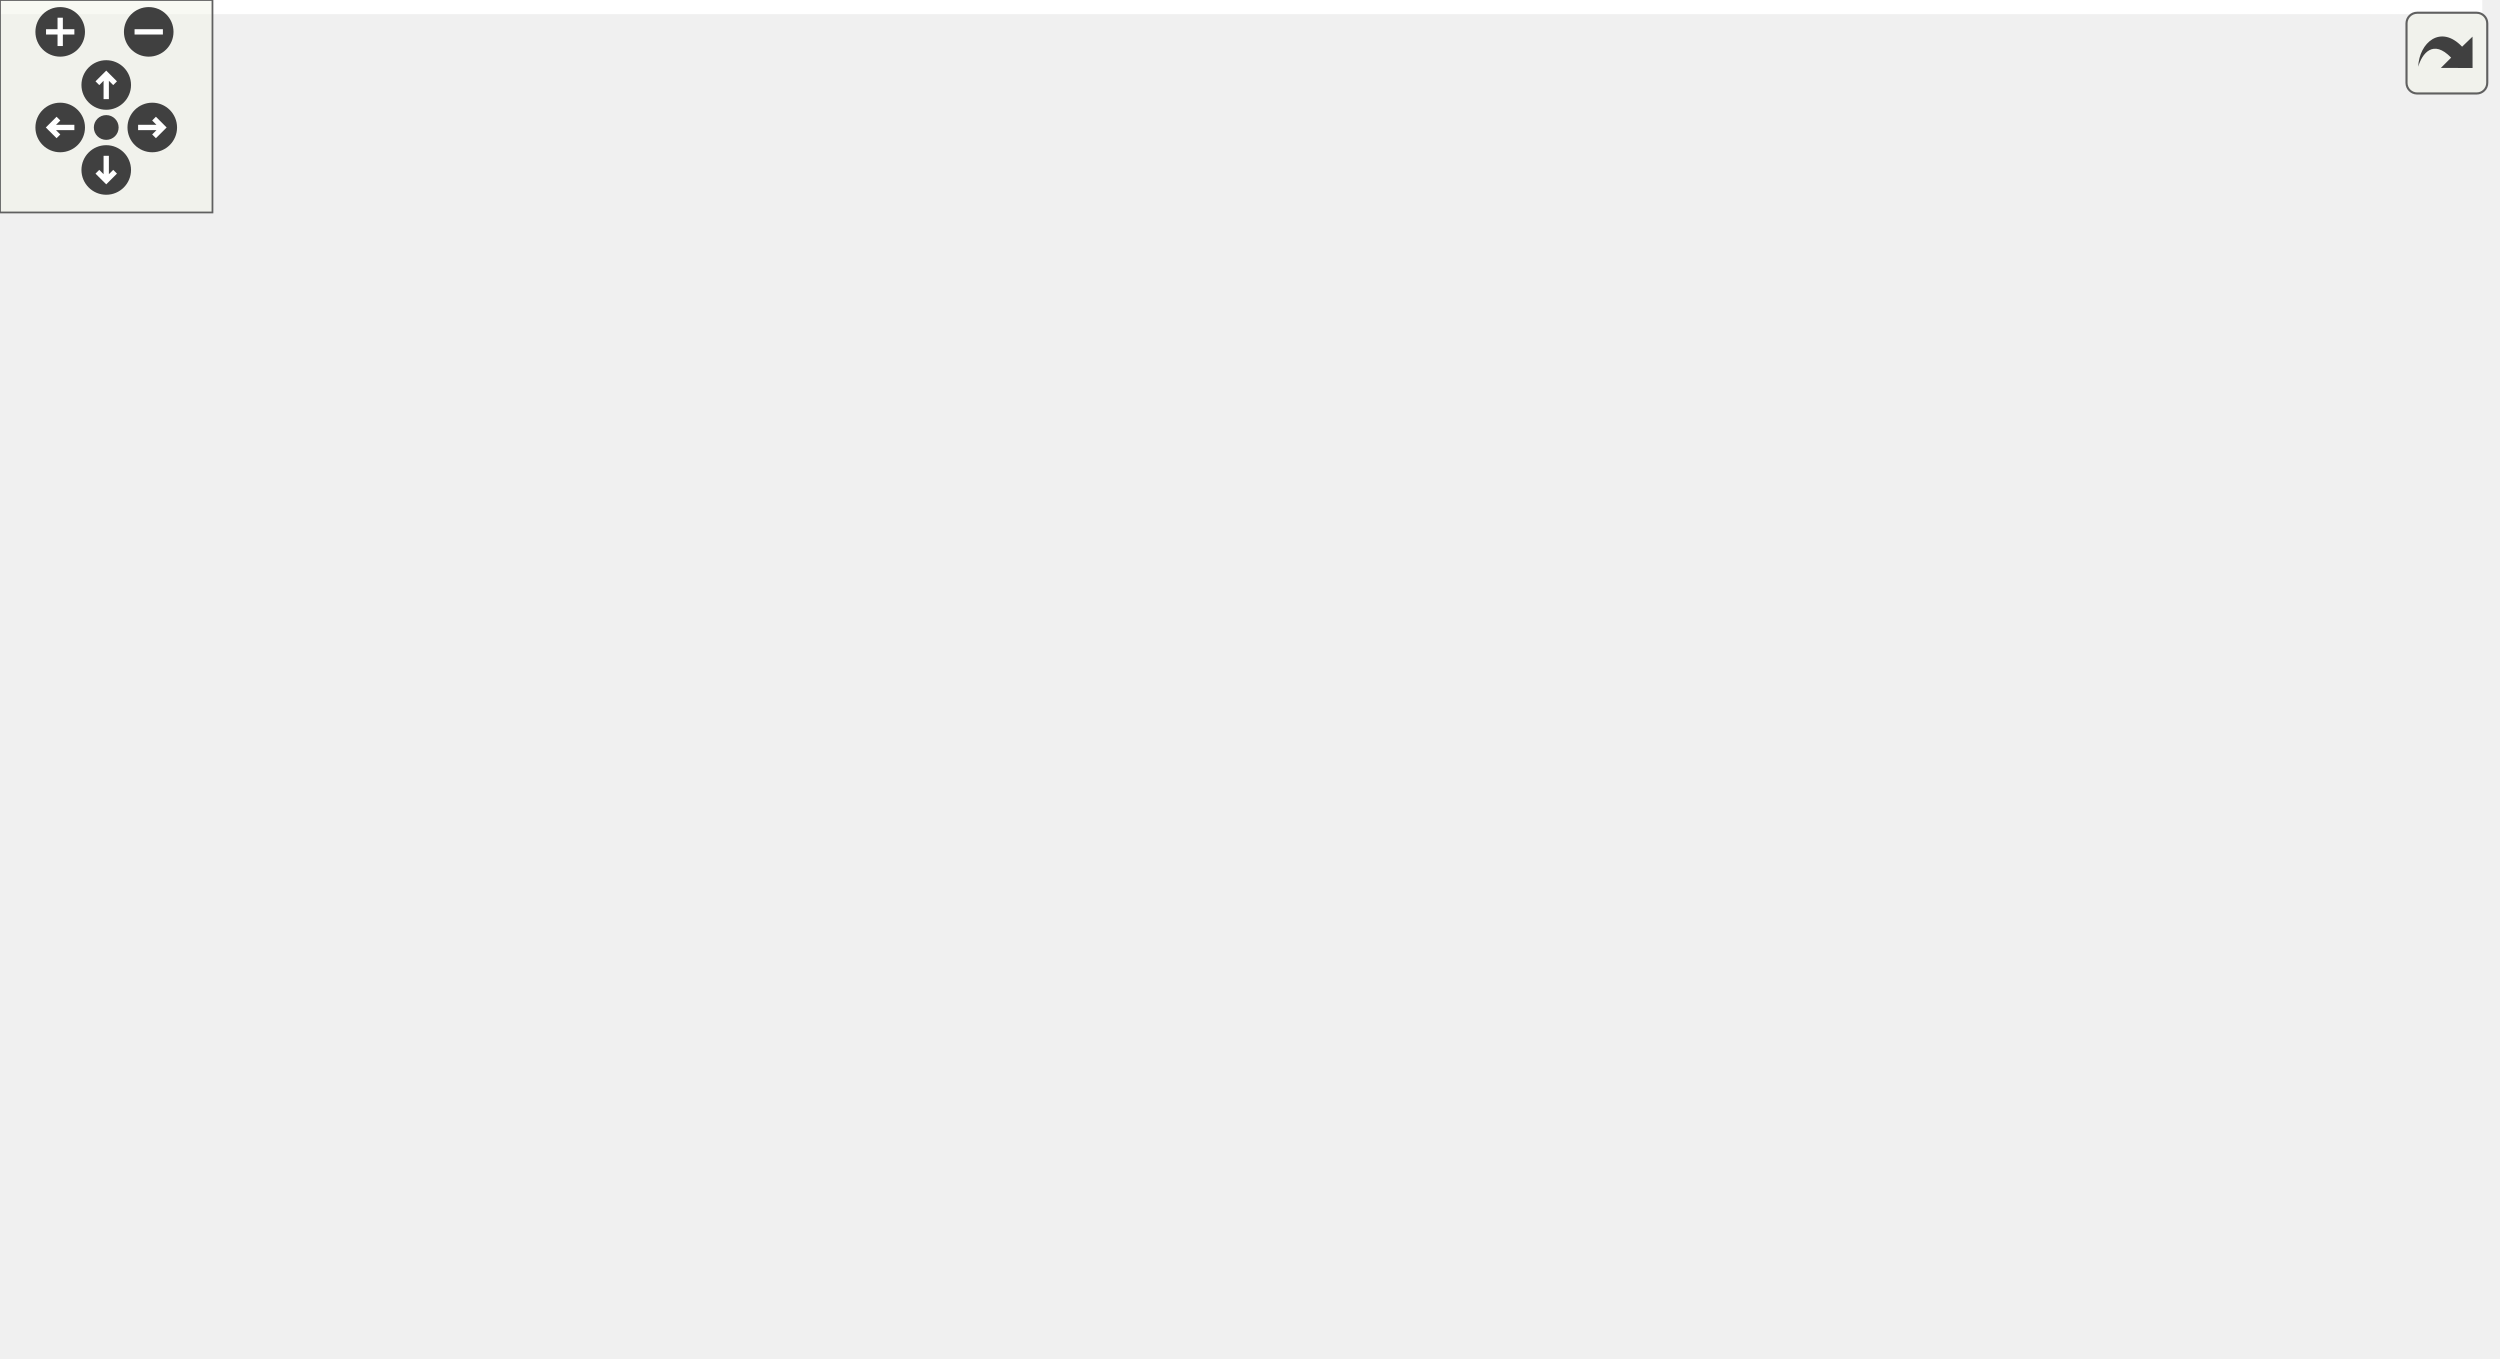
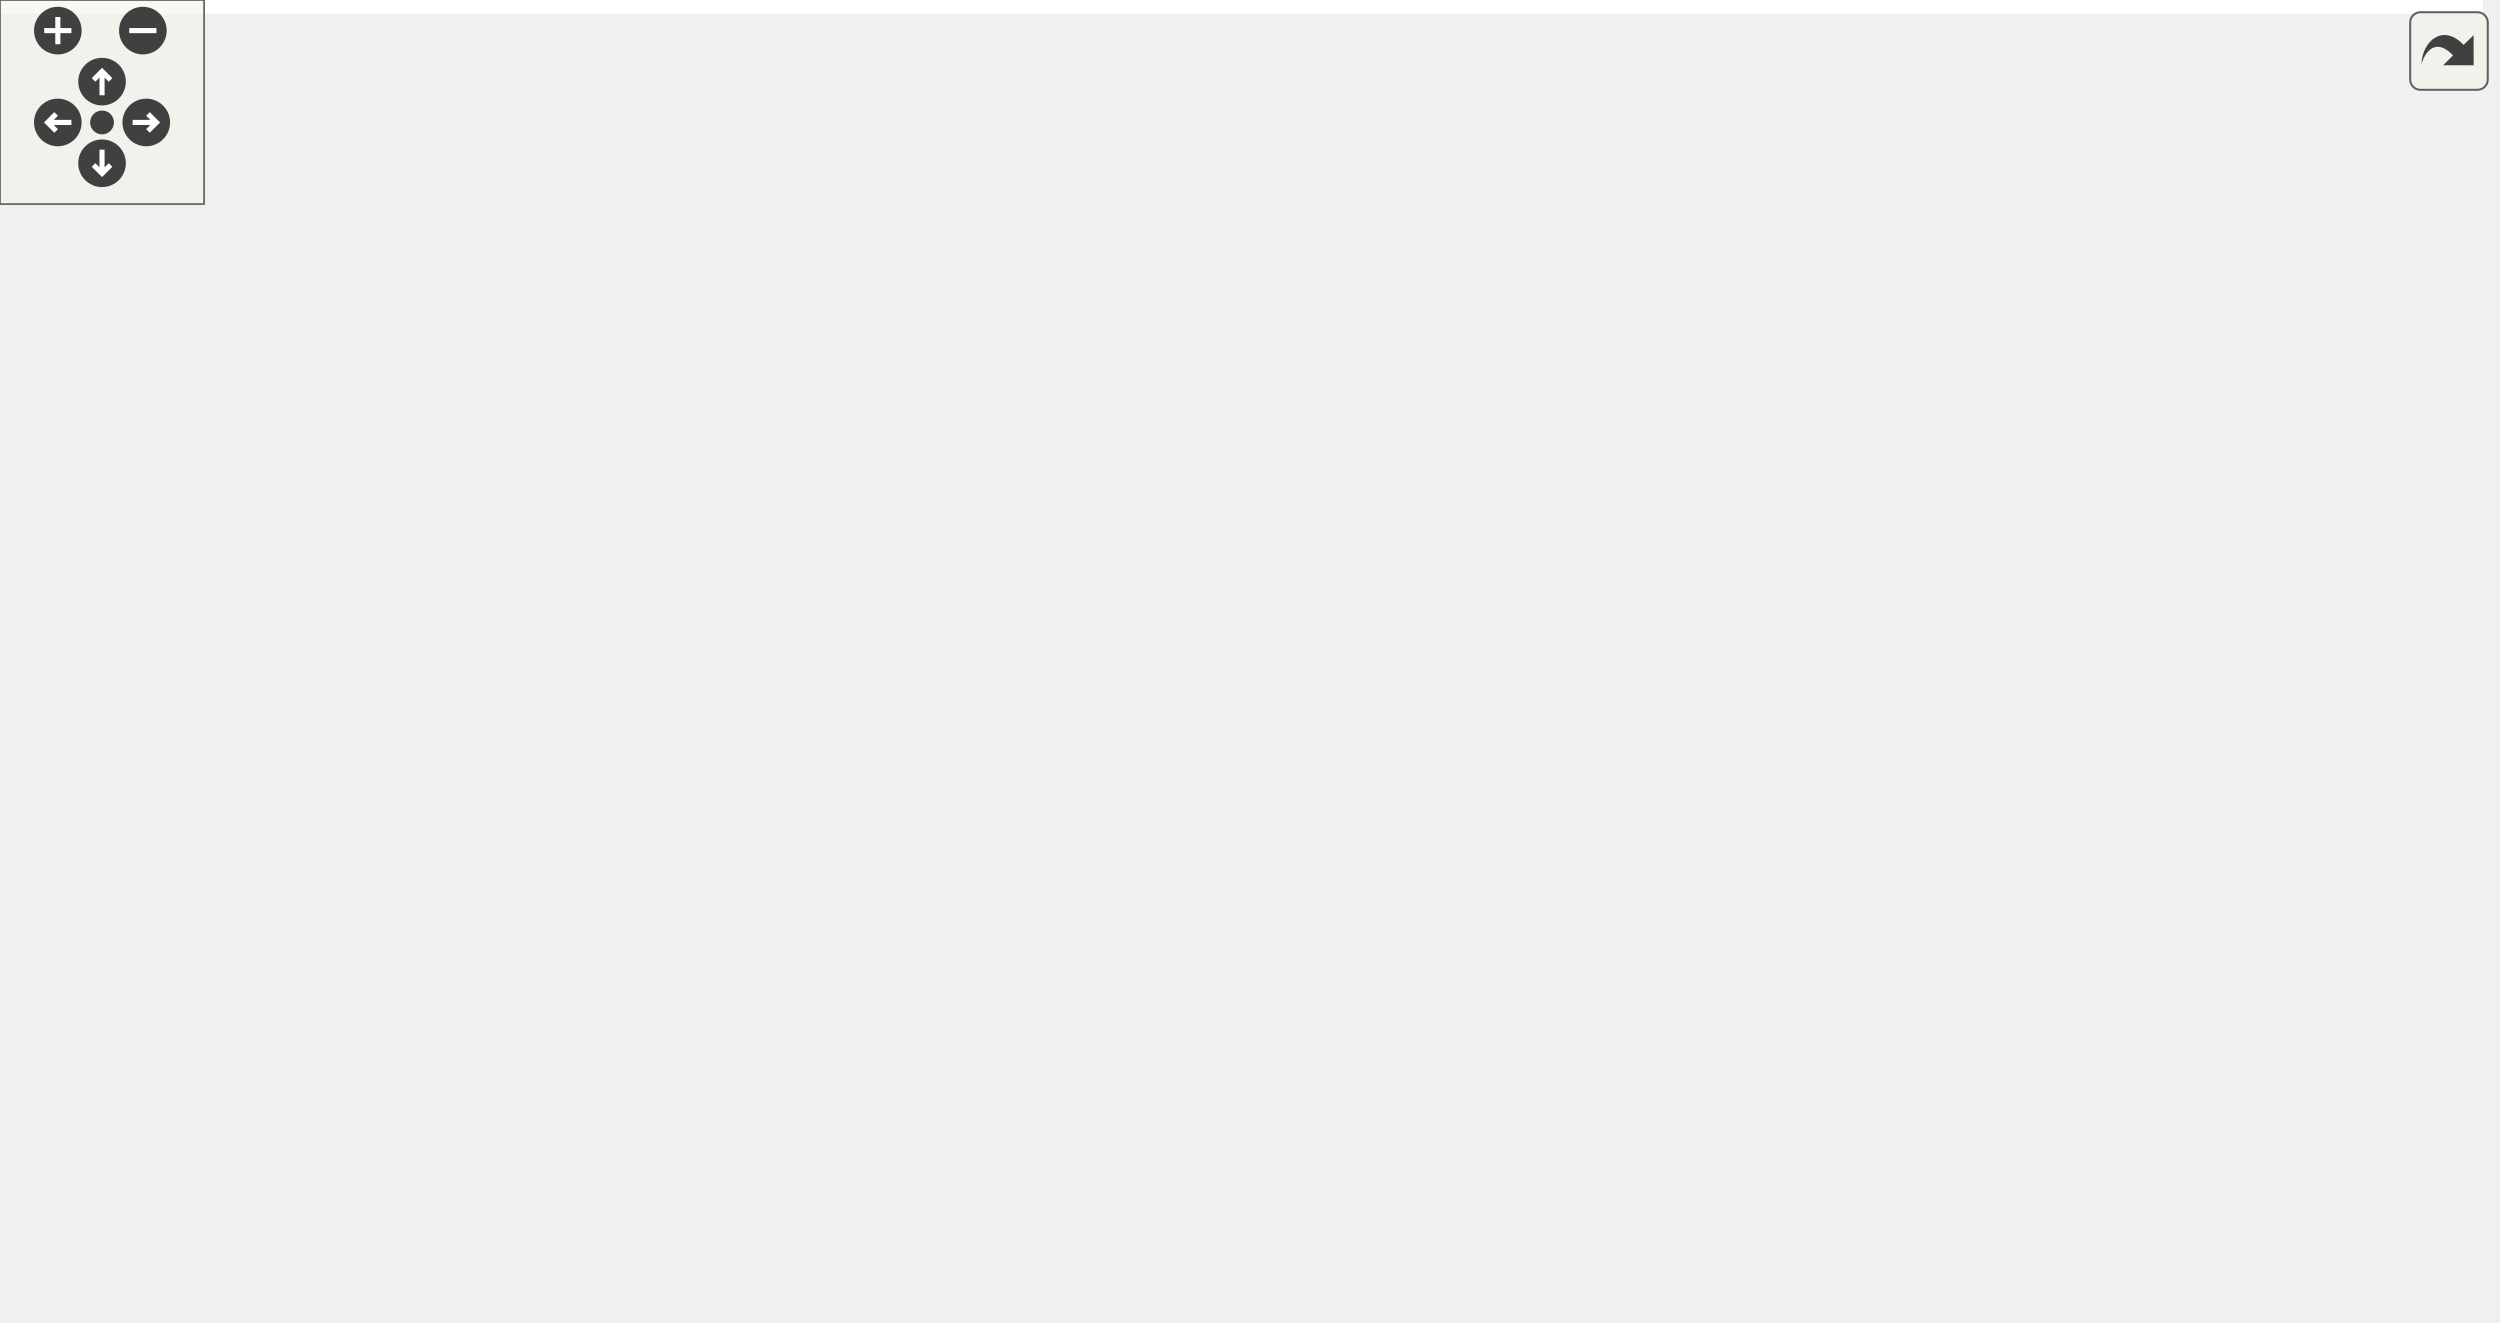
<svg xmlns="http://www.w3.org/2000/svg" xmlns:xlink="http://www.w3.org/1999/xlink" id="main" version="1.1" xml:space="preserve">
  <style type="text/css">
.edge:hover path { stroke: red; }
.edge:hover polygon { stroke: red; fill: red; }
</style>
  <defs>
    <circle id="rim" cx="0" cy="0" r="7" />
    <circle id="rim2" cx="0" cy="0" r="3.5" />
    <g id="zoomPlus">
      <use xlink:href="#rim" fill="#404040">
        <set attributeName="fill" to="#808080" begin="zoomplus.mouseover" end="zoomplus.mouseout" />
      </use>
      <path d="M-4,0h8M0,-4v8" fill="none" stroke="white" stroke-width="1.5" pointer-events="none" />
    </g>
    <g id="zoomMin">
      <use xlink:href="#rim" fill="#404040">
        <set attributeName="fill" to="#808080" begin="zoomminus.mouseover" end="zoomminus.mouseout" />
      </use>
      <path d="M-4,0h8" fill="none" stroke="white" stroke-width="1.5" pointer-events="none" />
    </g>
    <g id="dirArrow">
      <path fill="none" stroke="white" stroke-width="1.5" d="M0,-3.0v7 M-2.5,-0.5L0,-3.0L2.5,-0.5" />
    </g>
    <g id="resetDef">
      <use xlink:href="#rim2" fill="#404040">
        <set attributeName="fill" to="#808080" begin="reset.mouseover" end="reset.mouseout" />
      </use>
    </g>
  </defs>
  <svg id="graph" class="graph">
    <g id="viewport">
-       <polygon fill="white" stroke="transparent" points="-4,4 -4,-323 701,-323 701,4 -4,4" />
+       <polygon fill="white" stroke="transparent" points="-4,4 -4,-328 730,-328 730,4 -4,4" />
      <g id="node1" class="node">
        <g id="a_node1">
          <a xlink:title="Construct a new Alg_Line object. Process string at the same time.">
            <polygon fill="#bfbfbf" stroke="black" points="0,-114.5 0,-133.5 105,-133.5 105,-114.5 0,-114.5" />
            <text text-anchor="middle" x="52.5" y="-121.5" font-family="Helvetica,sans-Serif" font-size="10.00">Alg_Line::Alg_Line</text>
          </a>
        </g>
      </g>
      <g id="node2" class="node">
        <g id="a_node2">
          <a xlink:href="class_alg___line.html#a02c28dd649a764aabefb625ea87f2938" target="_top" xlink:title="Find the first occupance of character in string that is not an escape or within quotes.">
-             <polygon fill="white" stroke="black" points="342,-261.5 342,-280.5 452,-280.5 452,-261.5 342,-261.5" />
-             <text text-anchor="middle" x="397" y="-268.5" font-family="Helvetica,sans-Serif" font-size="10.00">Alg_Line::_findChar</text>
+             <polygon fill="white" stroke="black" points="356.5,-266.5 356.5,-285.5 466.5,-285.5 466.5,-266.5 356.5,-266.5" />
+             <text text-anchor="middle" x="411.5" y="-273.5" font-family="Helvetica,sans-Serif" font-size="10.00">Alg_Line::_findChar</text>
          </a>
        </g>
      </g>
      <g id="edge1" class="edge">
-         <path fill="none" stroke="midnightblue" d="M59.88,-133.77C72.78,-152.68 103.9,-194.22 141,-215 200.35,-248.24 277.75,-261.75 331.64,-267.25" />
-         <polygon fill="midnightblue" stroke="midnightblue" points="331.47,-270.74 341.76,-268.21 332.13,-263.78 331.47,-270.74" />
+         <path fill="none" stroke="midnightblue" d="M59.66,-133.58C72.4,-152.54 103.59,-194.84 141,-216 205.06,-252.23 289.21,-266.59 346.32,-272.27" />
+         <polygon fill="midnightblue" stroke="midnightblue" points="346.02,-275.76 356.3,-273.2 346.67,-268.79 346.02,-275.76" />
      </g>
      <g id="node5" class="node">
        <g id="a_node5">
          <a xlink:href="class_alg___line.html#a0047f4df72a2d10ebb74701c3d05bafc" target="_top" xlink:title="Process function name and parameter variables.">
            <polygon fill="white" stroke="black" points="141,-152.5 141,-171.5 306,-171.5 306,-152.5 141,-152.5" />
            <text text-anchor="middle" x="223.5" y="-159.5" font-family="Helvetica,sans-Serif" font-size="10.00">Alg_Line::_processFuncParams</text>
          </a>
        </g>
      </g>
      <g id="edge4" class="edge">
        <path fill="none" stroke="midnightblue" d="M96.15,-133.59C118.65,-138.65 146.45,-144.9 170.24,-150.25" />
        <polygon fill="midnightblue" stroke="midnightblue" points="169.64,-153.7 180.16,-152.48 171.17,-146.87 169.64,-153.7" />
      </g>
-       <g id="node6" class="node">
-         <g id="a_node6">
+       <g id="node7" class="node">
+         <g id="a_node7">
          <a xlink:href="class_log.html#ac7147942832455398ad289b706a02616" target="_top" xlink:title="Write error message to the log file.">
-             <polygon fill="white" stroke="black" points="370.5,-109.5 370.5,-128.5 423.5,-128.5 423.5,-109.5 370.5,-109.5" />
-             <text text-anchor="middle" x="397" y="-116.5" font-family="Helvetica,sans-Serif" font-size="10.00">Log::err</text>
-           </a>
-         </g>
-       </g>
-       <g id="edge20" class="edge">
-         <path fill="none" stroke="midnightblue" d="M105.15,-123.25C175.31,-122.22 298.98,-120.42 359.95,-119.53" />
-         <polygon fill="midnightblue" stroke="midnightblue" points="360.28,-123.02 370.23,-119.38 360.17,-116.02 360.28,-123.02" />
-       </g>
-       <g id="node8" class="node">
-         <g id="a_node8">
-           <a xlink:href="class_log.html#add7e611cd3267d3fd5dae017e3aeef67" target="_top" xlink:title="Write infomation to the log file.">
-             <polygon fill="white" stroke="black" points="367.5,-71.5 367.5,-90.5 426.5,-90.5 426.5,-71.5 367.5,-71.5" />
-             <text text-anchor="middle" x="397" y="-78.5" font-family="Helvetica,sans-Serif" font-size="10.00">Log::info</text>
-           </a>
-         </g>
-       </g>
-       <g id="edge21" class="edge">
-         <path fill="none" stroke="midnightblue" d="M105.15,-117.52C174.22,-108.84 295.14,-93.66 357.06,-85.89" />
-         <polygon fill="midnightblue" stroke="midnightblue" points="357.7,-89.34 367.19,-84.62 356.83,-82.39 357.7,-89.34" />
+             <polygon fill="white" stroke="black" points="385,-76.5 385,-95.5 438,-95.5 438,-76.5 385,-76.5" />
+             <text text-anchor="middle" x="411.5" y="-83.5" font-family="Helvetica,sans-Serif" font-size="10.00">Log::err</text>
+           </a>
+         </g>
+       </g>
+       <g id="edge22" class="edge">
+         <path fill="none" stroke="midnightblue" d="M91.62,-114.48C106.88,-110.99 124.69,-107.33 141,-105 224.19,-93.1 322.93,-88.55 374.72,-86.89" />
+         <polygon fill="midnightblue" stroke="midnightblue" points="374.84,-90.39 384.73,-86.59 374.63,-83.39 374.84,-90.39" />
      </g>
      <g id="node9" class="node">
        <g id="a_node9">
+           <a xlink:href="class_log.html#add7e611cd3267d3fd5dae017e3aeef67" target="_top" xlink:title="Write infomation to the log file.">
+             <polygon fill="white" stroke="black" points="382,-38.5 382,-57.5 441,-57.5 441,-38.5 382,-38.5" />
+             <text text-anchor="middle" x="411.5" y="-45.5" font-family="Helvetica,sans-Serif" font-size="10.00">Log::info</text>
+           </a>
+         </g>
+       </g>
+       <g id="edge23" class="edge">
+         <path fill="none" stroke="midnightblue" d="M71.74,-114.35C89.08,-105.59 116.13,-93.01 141,-86 221.15,-63.39 318.68,-53.9 371.67,-50.18" />
+         <polygon fill="midnightblue" stroke="midnightblue" points="371.91,-53.68 381.65,-49.52 371.44,-46.69 371.91,-53.68" />
+       </g>
+       <g id="node10" class="node">
+         <g id="a_node10">
          <a xlink:href="functions_8h.html#a327f8ee07c785b0b6cb9f59b061effeb" target="_top" xlink:title=" ">
-             <polygon fill="white" stroke="black" points="373.5,-223.5 373.5,-242.5 420.5,-242.5 420.5,-223.5 373.5,-223.5" />
-             <text text-anchor="middle" x="397" y="-230.5" font-family="Helvetica,sans-Serif" font-size="10.00">isFunc</text>
-           </a>
-         </g>
-       </g>
-       <g id="edge22" class="edge">
-         <path fill="none" stroke="midnightblue" d="M65.15,-133.67C81.19,-146.49 111.48,-168.89 141,-181 216.94,-212.15 313.52,-225.28 363.2,-230.27" />
-         <polygon fill="midnightblue" stroke="midnightblue" points="363.06,-233.78 373.35,-231.25 363.73,-226.81 363.06,-233.78" />
-       </g>
-       <g id="node15" class="node">
-         <g id="a_node15">
-           <a xlink:href="class_alg___line.html#ab07f32f58fb0a05428e54c1d6038fce2" target="_top" xlink:title="Process returns variables.">
-             <polygon fill="white" stroke="black" points="151.5,-38.5 151.5,-57.5 295.5,-57.5 295.5,-38.5 151.5,-38.5" />
-             <text text-anchor="middle" x="223.5" y="-45.5" font-family="Helvetica,sans-Serif" font-size="10.00">Alg_Line::_processReturns</text>
-           </a>
-         </g>
-       </g>
-       <g id="edge18" class="edge">
-         <path fill="none" stroke="midnightblue" d="M67.17,-114.4C83.91,-103 113.46,-84.01 141,-72 151.14,-67.58 162.34,-63.68 173.11,-60.39" />
-         <polygon fill="midnightblue" stroke="midnightblue" points="174.22,-63.71 182.83,-57.54 172.25,-57 174.22,-63.71" />
+             <polygon fill="white" stroke="black" points="388,-228.5 388,-247.5 435,-247.5 435,-228.5 388,-228.5" />
+             <text text-anchor="middle" x="411.5" y="-235.5" font-family="Helvetica,sans-Serif" font-size="10.00">isFunc</text>
+           </a>
+         </g>
+       </g>
+       <g id="edge24" class="edge">
+         <path fill="none" stroke="midnightblue" d="M65.16,-133.64C81.22,-146.42 111.52,-168.78 141,-181 222.22,-214.66 325.76,-229.37 377.69,-234.99" />
+         <polygon fill="midnightblue" stroke="midnightblue" points="377.35,-238.47 387.66,-236.02 378.08,-231.51 377.35,-238.47" />
      </g>
      <g id="node16" class="node">
        <g id="a_node16">
+           <a xlink:href="class_alg___line.html#ab07f32f58fb0a05428e54c1d6038fce2" target="_top" xlink:title="Process returns variables.">
+             <polygon fill="white" stroke="black" points="151.5,-114.5 151.5,-133.5 295.5,-133.5 295.5,-114.5 151.5,-114.5" />
+             <text text-anchor="middle" x="223.5" y="-121.5" font-family="Helvetica,sans-Serif" font-size="10.00">Alg_Line::_processReturns</text>
+           </a>
+         </g>
+       </g>
+       <g id="edge19" class="edge">
+         <path fill="none" stroke="midnightblue" d="M105.12,-124C116.5,-124 128.82,-124 141.05,-124" />
+         <polygon fill="midnightblue" stroke="midnightblue" points="141.28,-127.5 151.28,-124 141.28,-120.5 141.28,-127.5" />
+       </g>
+       <g id="node17" class="node">
+         <g id="a_node17">
          <a xlink:href="class_alg___line.html#a8d9eb8bd82f763883018ea0f7c443b43" target="_top" xlink:title="Remove the comment from the string.">
            <polygon fill="white" stroke="black" points="146,-0.5 146,-19.5 301,-19.5 301,-0.5 146,-0.5" />
            <text text-anchor="middle" x="223.5" y="-7.5" font-family="Helvetica,sans-Serif" font-size="10.00">Alg_Line::_removeComment</text>
          </a>
        </g>
      </g>
-       <g id="edge19" class="edge">
-         <path fill="none" stroke="midnightblue" d="M59.41,-114.44C71.91,-95.06 103.03,-51.13 141,-29 144.85,-26.76 148.94,-24.78 153.16,-23.04" />
-         <polygon fill="midnightblue" stroke="midnightblue" points="154.4,-26.31 162.58,-19.58 151.99,-19.74 154.4,-26.31" />
+       <g id="edge21" class="edge">
+         <path fill="none" stroke="midnightblue" d="M60.25,-114.28C73.54,-95.85 104.99,-55.73 141,-34 148.52,-29.46 156.96,-25.73 165.48,-22.69" />
+         <polygon fill="midnightblue" stroke="midnightblue" points="166.67,-25.98 175.08,-19.53 164.49,-19.33 166.67,-25.98" />
      </g>
      <g id="node3" class="node">
        <g id="a_node3">
          <a xlink:href="class_alg___line.html#aa0ac36c0f72f54317b686035693ec046" target="_top" xlink:title="Find the first occupance of substring in string that is not an escape or within quotes.">
-             <polygon fill="white" stroke="black" points="488,-299.5 488,-318.5 603,-318.5 603,-299.5 488,-299.5" />
-             <text text-anchor="middle" x="545.5" y="-306.5" font-family="Helvetica,sans-Serif" font-size="10.00">Alg_Line::_findChars</text>
+             <polygon fill="white" stroke="black" points="517,-304.5 517,-323.5 632,-323.5 632,-304.5 517,-304.5" />
+             <text text-anchor="middle" x="574.5" y="-311.5" font-family="Helvetica,sans-Serif" font-size="10.00">Alg_Line::_findChars</text>
          </a>
        </g>
      </g>
      <g id="edge2" class="edge">
-         <path fill="none" stroke="midnightblue" d="M434.97,-280.59C454.13,-285.56 477.71,-291.68 498.09,-296.96" />
-         <polygon fill="midnightblue" stroke="midnightblue" points="497.24,-300.36 507.8,-299.48 499,-293.58 497.24,-300.36" />
+         <path fill="none" stroke="midnightblue" d="M453.13,-285.59C474.47,-290.63 500.81,-296.84 523.41,-302.18" />
+         <polygon fill="midnightblue" stroke="midnightblue" points="522.63,-305.59 533.17,-304.48 524.24,-298.78 522.63,-305.59" />
      </g>
      <g id="node4" class="node">
        <g id="a_node4">
          <a xlink:href="utils_8h.html#af11c7cca5b9ad860da4bdb556dce3234" target="_top" xlink:title=" ">
-             <polygon fill="white" stroke="black" points="639,-242.5 639,-261.5 697,-261.5 697,-242.5 639,-242.5" />
-             <text text-anchor="middle" x="668" y="-249.5" font-family="Helvetica,sans-Serif" font-size="10.00">contains</text>
+             <polygon fill="white" stroke="black" points="668,-247.5 668,-266.5 726,-266.5 726,-247.5 668,-247.5" />
+             <text text-anchor="middle" x="697" y="-254.5" font-family="Helvetica,sans-Serif" font-size="10.00">contains</text>
          </a>
        </g>
      </g>
      <g id="edge3" class="edge">
-         <path fill="none" stroke="midnightblue" d="M578.93,-299.4C586.93,-296.68 595.38,-293.5 603,-290 617.23,-283.47 632.32,-274.62 644.27,-267.09" />
-         <polygon fill="midnightblue" stroke="midnightblue" points="646.21,-270.01 652.73,-261.66 642.43,-264.12 646.21,-270.01" />
+         <path fill="none" stroke="midnightblue" d="M607.93,-304.4C615.93,-301.68 624.38,-298.5 632,-295 646.23,-288.47 661.32,-279.62 673.27,-272.09" />
+         <polygon fill="midnightblue" stroke="midnightblue" points="675.21,-275.01 681.73,-266.66 671.43,-269.12 675.21,-275.01" />
+       </g>
+       <g id="edge6" class="edge">
+         <path fill="none" stroke="midnightblue" d="M233.59,-171.62C252.15,-190.73 296.52,-233.59 342,-257 346.48,-259.31 351.27,-261.36 356.17,-263.18" />
+         <polygon fill="midnightblue" stroke="midnightblue" points="355.05,-266.5 365.64,-266.41 357.31,-259.87 355.05,-266.5" />
+       </g>
+       <g id="node6" class="node">
+         <g id="a_node6">
+           <a xlink:href="class_alg___line.html#aad290711330e17b2dd88f49223374638" target="_top" xlink:title=" ">
+             <polygon fill="white" stroke="black" points="342,-114.5 342,-133.5 481,-133.5 481,-114.5 342,-114.5" />
+             <text text-anchor="middle" x="411.5" y="-121.5" font-family="Helvetica,sans-Serif" font-size="10.00">Alg_Line::_decodeEscape</text>
+           </a>
+         </g>
      </g>
      <g id="edge5" class="edge">
-         <path fill="none" stroke="midnightblue" d="M234.72,-171.66C254.21,-189.64 298.61,-228.52 342,-252 345.79,-254.05 349.84,-255.95 353.95,-257.69" />
-         <polygon fill="midnightblue" stroke="midnightblue" points="353,-261.08 363.59,-261.46 355.55,-254.56 353,-261.08" />
-       </g>
-       <g id="edge6" class="edge">
-         <path fill="none" stroke="midnightblue" d="M262.56,-152.46C291.74,-145.14 331.72,-135.12 360.3,-127.95" />
-         <polygon fill="midnightblue" stroke="midnightblue" points="361.42,-131.28 370.27,-125.45 359.72,-124.49 361.42,-131.28" />
-       </g>
-       <g id="node7" class="node">
-         <g id="a_node7">
+         <path fill="none" stroke="midnightblue" d="M271.44,-152.41C296.53,-147.28 327.62,-140.93 354.03,-135.54" />
+         <polygon fill="midnightblue" stroke="midnightblue" points="354.8,-138.95 363.9,-133.52 353.4,-132.09 354.8,-138.95" />
+       </g>
+       <g id="edge7" class="edge">
+         <path fill="none" stroke="midnightblue" d="M283.94,-152.47C291.63,-150.01 299.19,-146.9 306,-143 326.18,-131.43 322.06,-116.99 342,-105 351.96,-99.01 363.86,-94.86 374.93,-92" />
+         <polygon fill="midnightblue" stroke="midnightblue" points="375.82,-95.38 384.78,-89.72 374.25,-88.56 375.82,-95.38" />
+       </g>
+       <g id="node8" class="node">
+         <g id="a_node8">
          <a xlink:href="class_alg___line.html#af651454e6ddfce164626b68b2c6cba97" target="_top" xlink:title="Get the function name.">
-             <polygon fill="white" stroke="black" points="354.5,-185.5 354.5,-204.5 439.5,-204.5 439.5,-185.5 354.5,-185.5" />
-             <text text-anchor="middle" x="397" y="-192.5" font-family="Helvetica,sans-Serif" font-size="10.00">Alg_Line::func</text>
-           </a>
-         </g>
-       </g>
-       <g id="edge7" class="edge">
-         <path fill="none" stroke="midnightblue" d="M274.1,-171.54C296.15,-175.79 322.1,-180.78 344.38,-185.07" />
-         <polygon fill="midnightblue" stroke="midnightblue" points="343.85,-188.53 354.33,-186.98 345.17,-181.66 343.85,-188.53" />
+             <polygon fill="white" stroke="black" points="369,-152.5 369,-171.5 454,-171.5 454,-152.5 369,-152.5" />
+             <text text-anchor="middle" x="411.5" y="-159.5" font-family="Helvetica,sans-Serif" font-size="10.00">Alg_Line::func</text>
+           </a>
+         </g>
      </g>
      <g id="edge8" class="edge">
-         <path fill="none" stroke="midnightblue" d="M240.85,-152.38C263.21,-139.46 304.8,-116.25 342,-100 347.07,-97.79 352.48,-95.64 357.85,-93.63" />
-         <polygon fill="midnightblue" stroke="midnightblue" points="359.17,-96.87 367.39,-90.19 356.8,-90.29 359.17,-96.87" />
+         <path fill="none" stroke="midnightblue" d="M306.08,-162C323.86,-162 342.2,-162 358.45,-162" />
+         <polygon fill="midnightblue" stroke="midnightblue" points="358.81,-165.5 368.81,-162 358.81,-158.5 358.81,-165.5" />
      </g>
      <g id="edge9" class="edge">
-         <path fill="none" stroke="midnightblue" d="M244.67,-171.51C267.92,-182.32 307.37,-200.27 342,-214 348.99,-216.77 356.56,-219.56 363.76,-222.12" />
-         <polygon fill="midnightblue" stroke="midnightblue" points="362.66,-225.45 373.26,-225.44 364.97,-218.84 362.66,-225.45" />
+         <path fill="none" stroke="midnightblue" d="M290.18,-152.4C295.87,-149.92 301.25,-146.83 306,-143 335.09,-119.54 313.4,-91.06 342,-67 350.44,-59.89 361.35,-55.44 371.96,-52.64" />
+         <polygon fill="midnightblue" stroke="midnightblue" points="372.95,-56.01 381.96,-50.44 371.44,-49.17 372.95,-56.01" />
+       </g>
+       <g id="edge10" class="edge">
+         <path fill="none" stroke="midnightblue" d="M241.58,-171.51C264.07,-183.74 305.09,-205.06 342,-219 353.61,-223.38 366.67,-227.26 378.24,-230.34" />
+         <polygon fill="midnightblue" stroke="midnightblue" points="377.4,-233.74 387.96,-232.84 379.15,-226.96 377.4,-233.74" />
+       </g>
+       <g id="node14" class="node">
+         <g id="a_node14">
+           <a xlink:href="utils_8h.html#a0465457013518e168df05799c93cfa6e" target="_top" xlink:title=" ">
+             <polygon fill="white" stroke="black" points="370,-190.5 370,-209.5 453,-209.5 453,-190.5 370,-190.5" />
+             <text text-anchor="middle" x="411.5" y="-197.5" font-family="Helvetica,sans-Serif" font-size="10.00">removeQuote</text>
+           </a>
+         </g>
+       </g>
+       <g id="edge17" class="edge">
+         <path fill="none" stroke="midnightblue" d="M271.44,-171.59C298.46,-177.11 332.44,-184.05 360.04,-189.69" />
+         <polygon fill="midnightblue" stroke="midnightblue" points="359.4,-193.13 369.9,-191.7 360.8,-186.27 359.4,-193.13" />
+       </g>
+       <g id="node11" class="node">
+         <g id="a_node11">
+           <a xlink:href="functions_8h.html#a874ba6c7a581632b5ca72a1bd9fecdd1" target="_top" xlink:title=" ">
+             <polygon fill="white" stroke="black" points="537.5,-266.5 537.5,-285.5 611.5,-285.5 611.5,-266.5 537.5,-266.5" />
+             <text text-anchor="middle" x="574.5" y="-273.5" font-family="Helvetica,sans-Serif" font-size="10.00">isFuncIsEnd</text>
+           </a>
+         </g>
+       </g>
+       <g id="edge11" class="edge">
+         <path fill="none" stroke="midnightblue" d="M435.23,-243.36C459.06,-248.99 497.16,-257.98 527.34,-265.11" />
+         <polygon fill="midnightblue" stroke="midnightblue" points="526.7,-268.55 537.24,-267.44 528.31,-261.74 526.7,-268.55" />
+       </g>
+       <g id="node12" class="node">
+         <g id="a_node12">
+           <a xlink:href="functions_8h.html#a6f29a04c07a24fbea22fa058f8005608" target="_top" xlink:title=" ">
+             <polygon fill="white" stroke="black" points="526.5,-228.5 526.5,-247.5 622.5,-247.5 622.5,-228.5 526.5,-228.5" />
+             <text text-anchor="middle" x="574.5" y="-235.5" font-family="Helvetica,sans-Serif" font-size="10.00">isFuncNeedsEnd</text>
+           </a>
+         </g>
+       </g>
+       <g id="edge13" class="edge">
+         <path fill="none" stroke="midnightblue" d="M435.23,-238C456.22,-238 488.31,-238 516.28,-238" />
+         <polygon fill="midnightblue" stroke="midnightblue" points="516.38,-241.5 526.38,-238 516.38,-234.5 516.38,-241.5" />
      </g>
      <g id="node13" class="node">
        <g id="a_node13">
-           <a xlink:href="utils_8h.html#a0465457013518e168df05799c93cfa6e" target="_top" xlink:title=" ">
-             <polygon fill="white" stroke="black" points="355.5,-147.5 355.5,-166.5 438.5,-166.5 438.5,-147.5 355.5,-147.5" />
-             <text text-anchor="middle" x="397" y="-154.5" font-family="Helvetica,sans-Serif" font-size="10.00">removeQuote</text>
-           </a>
-         </g>
+           <a xlink:href="functions_8h.html#ac9dc58cb94b7547813c3a35154d97d18" target="_top" xlink:title=" ">
+             <polygon fill="white" stroke="black" points="535,-190.5 535,-209.5 614,-209.5 614,-190.5 535,-190.5" />
+             <text text-anchor="middle" x="574.5" y="-197.5" font-family="Helvetica,sans-Serif" font-size="10.00">isFuncNoEnd</text>
+           </a>
+         </g>
+       </g>
+       <g id="edge15" class="edge">
+         <path fill="none" stroke="midnightblue" d="M435.23,-232.64C458.43,-227.16 495.18,-218.49 524.96,-211.46" />
+         <polygon fill="midnightblue" stroke="midnightblue" points="525.83,-214.85 534.76,-209.14 524.23,-208.03 525.83,-214.85" />
+       </g>
+       <g id="edge12" class="edge">
+         <path fill="none" stroke="midnightblue" d="M611.65,-270.3C626.16,-268.01 642.89,-265.37 657.61,-263.05" />
+         <polygon fill="midnightblue" stroke="midnightblue" points="658.58,-266.44 667.91,-261.43 657.49,-259.53 658.58,-266.44" />
+       </g>
+       <g id="edge14" class="edge">
+         <path fill="none" stroke="midnightblue" d="M622.78,-245.45C634.49,-247.3 646.89,-249.26 658.09,-251.02" />
+         <polygon fill="midnightblue" stroke="midnightblue" points="657.56,-254.48 667.98,-252.58 658.65,-247.57 657.56,-254.48" />
      </g>
      <g id="edge16" class="edge">
-         <path fill="none" stroke="midnightblue" d="M306.23,-159.62C319.58,-159.23 333.05,-158.84 345.36,-158.48" />
-         <polygon fill="midnightblue" stroke="midnightblue" points="345.5,-161.97 355.4,-158.18 345.3,-154.98 345.5,-161.97" />
-       </g>
-       <g id="node10" class="node">
-         <g id="a_node10">
-           <a xlink:href="functions_8h.html#a874ba6c7a581632b5ca72a1bd9fecdd1" target="_top" xlink:title=" ">
-             <polygon fill="white" stroke="black" points="508.5,-261.5 508.5,-280.5 582.5,-280.5 582.5,-261.5 508.5,-261.5" />
-             <text text-anchor="middle" x="545.5" y="-268.5" font-family="Helvetica,sans-Serif" font-size="10.00">isFuncIsEnd</text>
-           </a>
-         </g>
-       </g>
-       <g id="edge10" class="edge">
-         <path fill="none" stroke="midnightblue" d="M420.57,-238.85C441.19,-244.2 472.32,-252.28 498.22,-258.99" />
-         <polygon fill="midnightblue" stroke="midnightblue" points="497.66,-262.47 508.22,-261.59 499.42,-255.69 497.66,-262.47" />
-       </g>
-       <g id="node11" class="node">
-         <g id="a_node11">
-           <a xlink:href="functions_8h.html#a6f29a04c07a24fbea22fa058f8005608" target="_top" xlink:title=" ">
-             <polygon fill="white" stroke="black" points="497.5,-223.5 497.5,-242.5 593.5,-242.5 593.5,-223.5 497.5,-223.5" />
-             <text text-anchor="middle" x="545.5" y="-230.5" font-family="Helvetica,sans-Serif" font-size="10.00">isFuncNeedsEnd</text>
-           </a>
-         </g>
-       </g>
-       <g id="edge12" class="edge">
-         <path fill="none" stroke="midnightblue" d="M420.57,-233C438.33,-233 463.88,-233 487.18,-233" />
-         <polygon fill="midnightblue" stroke="midnightblue" points="487.34,-236.5 497.34,-233 487.34,-229.5 487.34,-236.5" />
-       </g>
-       <g id="node12" class="node">
-         <g id="a_node12">
-           <a xlink:href="functions_8h.html#ac9dc58cb94b7547813c3a35154d97d18" target="_top" xlink:title=" ">
-             <polygon fill="white" stroke="black" points="506,-185.5 506,-204.5 585,-204.5 585,-185.5 506,-185.5" />
-             <text text-anchor="middle" x="545.5" y="-192.5" font-family="Helvetica,sans-Serif" font-size="10.00">isFuncNoEnd</text>
-           </a>
-         </g>
-       </g>
-       <g id="edge14" class="edge">
-         <path fill="none" stroke="midnightblue" d="M420.57,-227.15C441.05,-221.83 471.89,-213.83 497.68,-207.14" />
-         <polygon fill="midnightblue" stroke="midnightblue" points="498.85,-210.46 507.65,-204.56 497.09,-203.68 498.85,-210.46" />
-       </g>
-       <g id="edge11" class="edge">
-         <path fill="none" stroke="midnightblue" d="M582.65,-265.3C597.16,-263.01 613.89,-260.37 628.61,-258.05" />
-         <polygon fill="midnightblue" stroke="midnightblue" points="629.58,-261.44 638.91,-256.43 628.49,-254.53 629.58,-261.44" />
-       </g>
-       <g id="edge13" class="edge">
-         <path fill="none" stroke="midnightblue" d="M593.78,-240.45C605.49,-242.3 617.89,-244.26 629.09,-246.02" />
-         <polygon fill="midnightblue" stroke="midnightblue" points="628.56,-249.48 638.98,-247.58 629.65,-242.57 628.56,-249.48" />
-       </g>
-       <g id="edge15" class="edge">
-         <path fill="none" stroke="midnightblue" d="M578.93,-204.6C586.93,-207.32 595.38,-210.5 603,-214 617.23,-220.53 632.32,-229.38 644.27,-236.91" />
-         <polygon fill="midnightblue" stroke="midnightblue" points="642.43,-239.88 652.73,-242.34 646.21,-233.99 642.43,-239.88" />
-       </g>
-       <g id="node14" class="node">
-         <g id="a_node14">
+         <path fill="none" stroke="midnightblue" d="M607.93,-209.6C615.93,-212.32 624.38,-215.5 632,-219 646.23,-225.53 661.32,-234.38 673.27,-241.91" />
+         <polygon fill="midnightblue" stroke="midnightblue" points="671.43,-244.88 681.73,-247.34 675.21,-238.99 671.43,-244.88" />
+       </g>
+       <g id="node15" class="node">
+         <g id="a_node15">
          <a xlink:href="utils_8h.html#aaaee605fe46abaa420448438d89b22ed" target="_top" xlink:title=" ">
-             <polygon fill="white" stroke="black" points="515.5,-147.5 515.5,-166.5 575.5,-166.5 575.5,-147.5 515.5,-147.5" />
-             <text text-anchor="middle" x="545.5" y="-154.5" font-family="Helvetica,sans-Serif" font-size="10.00">isQuoted</text>
-           </a>
-         </g>
-       </g>
-       <g id="edge17" class="edge">
-         <path fill="none" stroke="midnightblue" d="M438.81,-157C459.43,-157 484.35,-157 504.81,-157" />
-         <polygon fill="midnightblue" stroke="midnightblue" points="505.05,-160.5 515.05,-157 505.05,-153.5 505.05,-160.5" />
+             <polygon fill="white" stroke="black" points="544.5,-152.5 544.5,-171.5 604.5,-171.5 604.5,-152.5 544.5,-152.5" />
+             <text text-anchor="middle" x="574.5" y="-159.5" font-family="Helvetica,sans-Serif" font-size="10.00">isQuoted</text>
+           </a>
+         </g>
+       </g>
+       <g id="edge18" class="edge">
+         <path fill="none" stroke="midnightblue" d="M453.13,-190.41C478.02,-184.54 509.71,-177.06 534.33,-171.25" />
+         <polygon fill="midnightblue" stroke="midnightblue" points="535.14,-174.65 544.06,-168.95 533.53,-167.84 535.14,-174.65" />
+       </g>
+       <g id="edge20" class="edge">
+         <path fill="none" stroke="midnightblue" d="M295.61,-124C307.47,-124 319.83,-124 331.87,-124" />
+         <polygon fill="midnightblue" stroke="midnightblue" points="331.88,-127.5 341.88,-124 331.88,-120.5 331.88,-127.5" />
      </g>
    </g>
  </svg>
  <g id="navigator" transform="translate(0 0)" fill="#404254">
    <rect fill="#f2f5e9" fill-opacity="0.5" stroke="#606060" stroke-width=".5" x="0" y="0" width="60" height="60" />
    <use id="zoomplus" xlink:href="#zoomPlus" x="17" y="9" />
    <use id="zoomminus" xlink:href="#zoomMin" x="42" y="9" />
    <use id="reset" xlink:href="#resetDef" x="30" y="36" />
    <g id="arrowUp" xlink:href="#dirArrow" transform="translate(30 24)">
      <use xlink:href="#rim" fill="#404040">
        <set attributeName="fill" to="#808080" begin="arrowUp.mouseover" end="arrowUp.mouseout" />
      </use>
      <path fill="none" stroke="white" stroke-width="1.5" d="M0,-3.0v7 M-2.5,-0.5L0,-3.0L2.5,-0.5" />
    </g>
    <g id="arrowRight" xlink:href="#dirArrow" transform="rotate(90) translate(36 -43)">
      <use xlink:href="#rim" fill="#404040">
        <set attributeName="fill" to="#808080" begin="arrowRight.mouseover" end="arrowRight.mouseout" />
      </use>
      <path fill="none" stroke="white" stroke-width="1.5" d="M0,-3.0v7 M-2.5,-0.5L0,-3.0L2.5,-0.5" />
    </g>
    <g id="arrowDown" xlink:href="#dirArrow" transform="rotate(180) translate(-30 -48)">
      <use xlink:href="#rim" fill="#404040">
        <set attributeName="fill" to="#808080" begin="arrowDown.mouseover" end="arrowDown.mouseout" />
      </use>
      <path fill="none" stroke="white" stroke-width="1.5" d="M0,-3.0v7 M-2.5,-0.5L0,-3.0L2.5,-0.5" />
    </g>
    <g id="arrowLeft" xlink:href="#dirArrow" transform="rotate(270) translate(-36 17)">
      <use xlink:href="#rim" fill="#404040">
        <set attributeName="fill" to="#808080" begin="arrowLeft.mouseover" end="arrowLeft.mouseout" />
      </use>
      <path fill="none" stroke="white" stroke-width="1.5" d="M0,-3.0v7 M-2.5,-0.5L0,-3.0L2.5,-0.5" />
    </g>
  </g>
  <svg viewBox="0 0 15 15" width="100%" height="30px" preserveAspectRatio="xMaxYMin meet">
    <g id="arrow_out" transform="scale(0.3 0.3)">
      <a xlink:href="class_alg___line_a4f478c53dbfaecf16d55be668d959562_cgraph_org.svg" target="_base">
        <rect id="button" ry="5" rx="5" y="6" x="6" height="38" width="38" fill="#f2f5e9" fill-opacity="0.5" stroke="#606060" stroke-width="1.0" />
        <path id="arrow" d="M 11.5,31.437 C 11.94,20.098 22.043,11.323 32.159,21.979 L 37.069,17.246 C 37.069,17.246 37.088,32 37.088,32 L 22.16,31.978 C 22.16,31.978 26.998,27.14 26.998,27.14 C 18.529,18.264 13.292,25.23 11.5,31.437 z" style="fill:#404040;" />
      </a>
    </g>
  </svg>
</svg>
